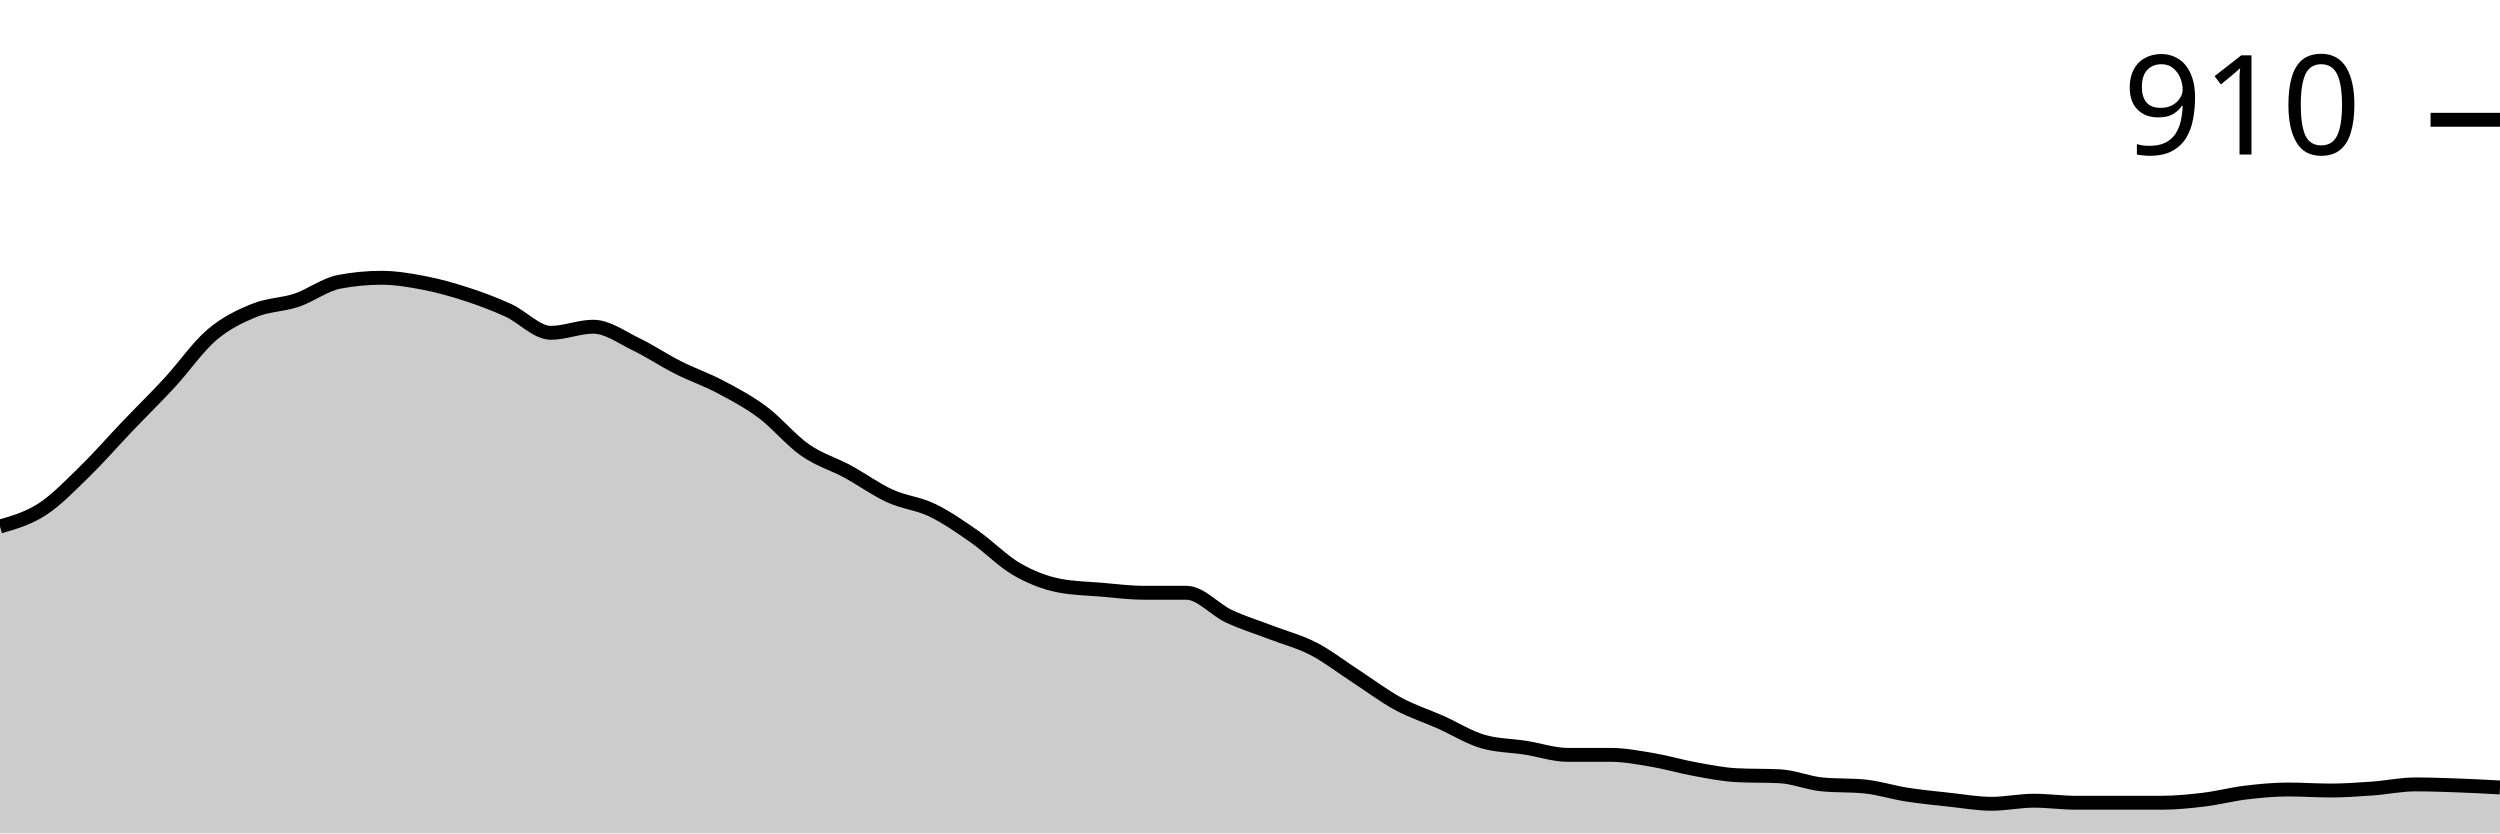
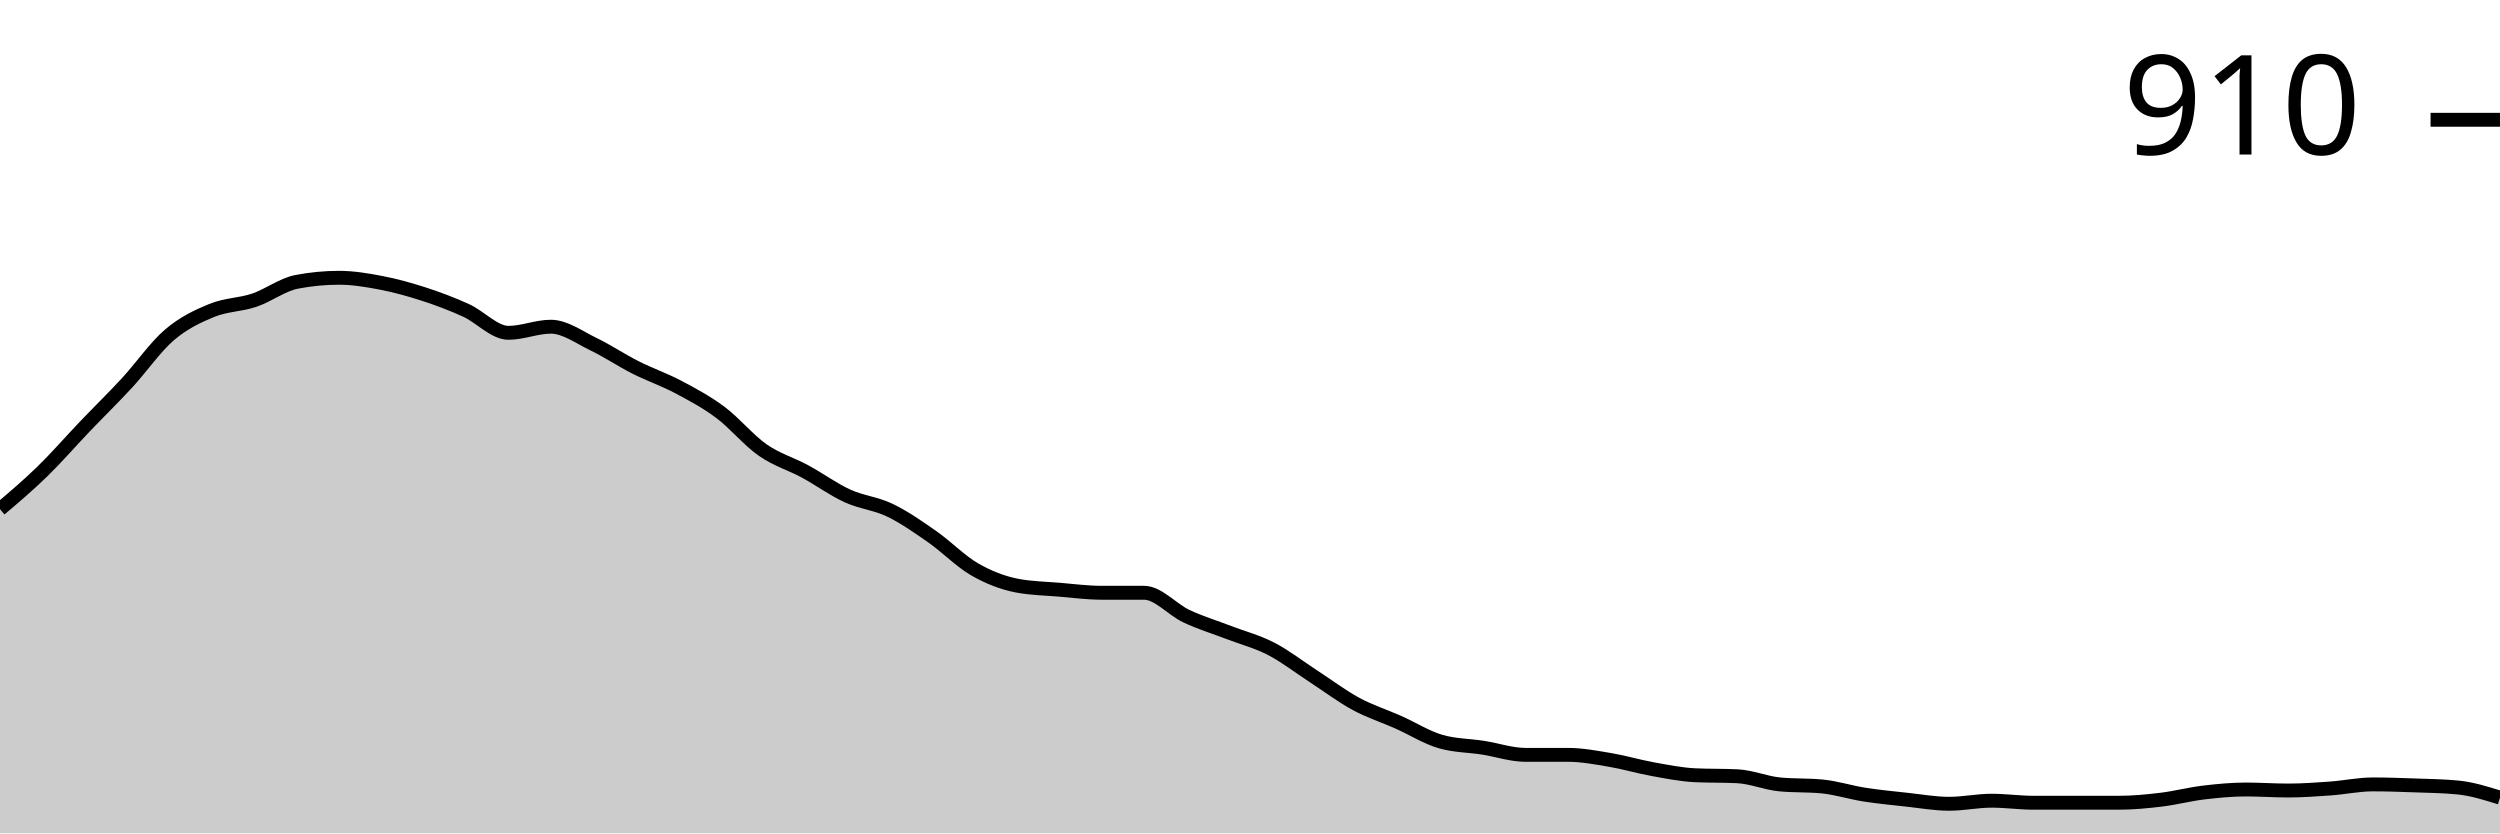
<svg xmlns="http://www.w3.org/2000/svg" viewBox="0 0 180 60">
  <g transform="translate(0,20)">
-     <path class="area" fill="rgba(0, 0, 0, 0.2)" d="M0,17.908C1.017,17.615,2.034,17.321,3.051,16.661C4.068,16,5.085,14.936,6.102,13.945C7.119,12.954,8.136,11.78,9.153,10.716C10.169,9.651,11.186,8.661,12.203,7.56C13.22,6.459,14.237,4.979,15.254,4.11C16.271,3.242,17.288,2.765,18.305,2.349C19.322,1.933,20.339,1.957,21.356,1.615C22.373,1.272,23.39,0.489,24.407,0.294C25.424,0.098,26.441,0,27.458,0C28.475,0,29.492,0.171,30.508,0.367C31.525,0.563,32.542,0.844,33.559,1.174C34.576,1.505,35.593,1.884,36.61,2.349C37.627,2.813,38.644,3.963,39.661,3.963C40.678,3.963,41.695,3.523,42.712,3.523C43.729,3.523,44.746,4.281,45.763,4.771C46.78,5.26,47.797,5.945,48.814,6.459C49.831,6.972,50.847,7.315,51.864,7.853C52.881,8.391,53.898,8.93,54.915,9.688C55.932,10.446,56.949,11.694,57.966,12.404C58.983,13.113,60,13.394,61.017,13.945C62.034,14.495,63.051,15.242,64.068,15.706C65.085,16.171,66.102,16.245,67.119,16.734C68.136,17.223,69.153,17.933,70.169,18.642C71.186,19.352,72.203,20.404,73.22,20.991C74.237,21.578,75.254,21.969,76.271,22.165C77.288,22.361,78.305,22.373,79.322,22.459C80.339,22.544,81.356,22.679,82.373,22.679C83.39,22.679,84.407,22.679,85.424,22.679C86.441,22.679,87.458,23.89,88.475,24.367C89.492,24.844,90.508,25.15,91.525,25.541C92.542,25.933,93.559,26.19,94.576,26.716C95.593,27.242,96.61,28.037,97.627,28.697C98.644,29.358,99.661,30.128,100.678,30.679C101.695,31.229,102.712,31.547,103.729,32C104.746,32.453,105.763,33.101,106.78,33.394C107.797,33.688,108.814,33.676,109.831,33.835C110.847,33.994,111.864,34.349,112.881,34.349C113.898,34.349,114.915,34.349,115.932,34.349C116.949,34.349,117.966,34.544,118.983,34.716C120,34.887,121.017,35.193,122.034,35.376C123.051,35.56,124.068,35.768,125.085,35.817C126.102,35.865,127.119,35.841,128.136,35.89C129.153,35.939,130.169,36.379,131.186,36.477C132.203,36.575,133.22,36.526,134.237,36.624C135.254,36.722,136.271,37.052,137.288,37.211C138.305,37.37,139.322,37.468,140.339,37.578C141.356,37.688,142.373,37.872,143.39,37.872C144.407,37.872,145.424,37.651,146.441,37.651C147.458,37.651,148.475,37.798,149.492,37.798C150.508,37.798,151.525,37.798,152.542,37.798C153.559,37.798,154.576,37.798,155.593,37.798C156.61,37.798,157.627,37.7,158.644,37.578C159.661,37.456,160.678,37.187,161.695,37.064C162.712,36.942,163.729,36.844,164.746,36.844C165.763,36.844,166.78,36.917,167.797,36.917C168.814,36.917,169.831,36.844,170.847,36.771C171.864,36.697,172.881,36.477,173.898,36.477C174.915,36.477,175.932,36.514,176.949,36.55C177.966,36.587,178.983,36.642,180,36.697L180,40C178.983,40,177.966,40,176.949,40C175.932,40,174.915,40,173.898,40C172.881,40,171.864,40,170.847,40C169.831,40,168.814,40,167.797,40C166.78,40,165.763,40,164.746,40C163.729,40,162.712,40,161.695,40C160.678,40,159.661,40,158.644,40C157.627,40,156.61,40,155.593,40C154.576,40,153.559,40,152.542,40C151.525,40,150.508,40,149.492,40C148.475,40,147.458,40,146.441,40C145.424,40,144.407,40,143.39,40C142.373,40,141.356,40,140.339,40C139.322,40,138.305,40,137.288,40C136.271,40,135.254,40,134.237,40C133.22,40,132.203,40,131.186,40C130.169,40,129.153,40,128.136,40C127.119,40,126.102,40,125.085,40C124.068,40,123.051,40,122.034,40C121.017,40,120,40,118.983,40C117.966,40,116.949,40,115.932,40C114.915,40,113.898,40,112.881,40C111.864,40,110.847,40,109.831,40C108.814,40,107.797,40,106.78,40C105.763,40,104.746,40,103.729,40C102.712,40,101.695,40,100.678,40C99.661,40,98.644,40,97.627,40C96.61,40,95.593,40,94.576,40C93.559,40,92.542,40,91.525,40C90.508,40,89.492,40,88.475,40C87.458,40,86.441,40,85.424,40C84.407,40,83.39,40,82.373,40C81.356,40,80.339,40,79.322,40C78.305,40,77.288,40,76.271,40C75.254,40,74.237,40,73.22,40C72.203,40,71.186,40,70.169,40C69.153,40,68.136,40,67.119,40C66.102,40,65.085,40,64.068,40C63.051,40,62.034,40,61.017,40C60,40,58.983,40,57.966,40C56.949,40,55.932,40,54.915,40C53.898,40,52.881,40,51.864,40C50.847,40,49.831,40,48.814,40C47.797,40,46.78,40,45.763,40C44.746,40,43.729,40,42.712,40C41.695,40,40.678,40,39.661,40C38.644,40,37.627,40,36.61,40C35.593,40,34.576,40,33.559,40C32.542,40,31.525,40,30.508,40C29.492,40,28.475,40,27.458,40C26.441,40,25.424,40,24.407,40C23.39,40,22.373,40,21.356,40C20.339,40,19.322,40,18.305,40C17.288,40,16.271,40,15.254,40C14.237,40,13.22,40,12.203,40C11.186,40,10.169,40,9.153,40C8.136,40,7.119,40,6.102,40C5.085,40,4.068,40,3.051,40C2.034,40,1.017,40,0,40Z" />
-     <path class="line" stroke="black" fill="none" d="M0,17.908C1.017,17.615,2.034,17.321,3.051,16.661C4.068,16,5.085,14.936,6.102,13.945C7.119,12.954,8.136,11.78,9.153,10.716C10.169,9.651,11.186,8.661,12.203,7.56C13.22,6.459,14.237,4.979,15.254,4.11C16.271,3.242,17.288,2.765,18.305,2.349C19.322,1.933,20.339,1.957,21.356,1.615C22.373,1.272,23.39,0.489,24.407,0.294C25.424,0.098,26.441,0,27.458,0C28.475,0,29.492,0.171,30.508,0.367C31.525,0.563,32.542,0.844,33.559,1.174C34.576,1.505,35.593,1.884,36.61,2.349C37.627,2.813,38.644,3.963,39.661,3.963C40.678,3.963,41.695,3.523,42.712,3.523C43.729,3.523,44.746,4.281,45.763,4.771C46.78,5.26,47.797,5.945,48.814,6.459C49.831,6.972,50.847,7.315,51.864,7.853C52.881,8.391,53.898,8.93,54.915,9.688C55.932,10.446,56.949,11.694,57.966,12.404C58.983,13.113,60,13.394,61.017,13.945C62.034,14.495,63.051,15.242,64.068,15.706C65.085,16.171,66.102,16.245,67.119,16.734C68.136,17.223,69.153,17.933,70.169,18.642C71.186,19.352,72.203,20.404,73.22,20.991C74.237,21.578,75.254,21.969,76.271,22.165C77.288,22.361,78.305,22.373,79.322,22.459C80.339,22.544,81.356,22.679,82.373,22.679C83.39,22.679,84.407,22.679,85.424,22.679C86.441,22.679,87.458,23.89,88.475,24.367C89.492,24.844,90.508,25.15,91.525,25.541C92.542,25.933,93.559,26.19,94.576,26.716C95.593,27.242,96.61,28.037,97.627,28.697C98.644,29.358,99.661,30.128,100.678,30.679C101.695,31.229,102.712,31.547,103.729,32C104.746,32.453,105.763,33.101,106.78,33.394C107.797,33.688,108.814,33.676,109.831,33.835C110.847,33.994,111.864,34.349,112.881,34.349C113.898,34.349,114.915,34.349,115.932,34.349C116.949,34.349,117.966,34.544,118.983,34.716C120,34.887,121.017,35.193,122.034,35.376C123.051,35.56,124.068,35.768,125.085,35.817C126.102,35.865,127.119,35.841,128.136,35.89C129.153,35.939,130.169,36.379,131.186,36.477C132.203,36.575,133.22,36.526,134.237,36.624C135.254,36.722,136.271,37.052,137.288,37.211C138.305,37.37,139.322,37.468,140.339,37.578C141.356,37.688,142.373,37.872,143.39,37.872C144.407,37.872,145.424,37.651,146.441,37.651C147.458,37.651,148.475,37.798,149.492,37.798C150.508,37.798,151.525,37.798,152.542,37.798C153.559,37.798,154.576,37.798,155.593,37.798C156.61,37.798,157.627,37.7,158.644,37.578C159.661,37.456,160.678,37.187,161.695,37.064C162.712,36.942,163.729,36.844,164.746,36.844C165.763,36.844,166.78,36.917,167.797,36.917C168.814,36.917,169.831,36.844,170.847,36.771C171.864,36.697,172.881,36.477,173.898,36.477C174.915,36.477,175.932,36.514,176.949,36.55C177.966,36.587,178.983,36.642,180,36.697" />
+     <path class="area" fill="rgba(0, 0, 0, 0.2)" d="M0,16.661C1.017,15.798,2.034,14.936,3.051,13.945C4.068,12.954,5.085,11.78,6.102,10.716C7.119,9.651,8.136,8.661,9.153,7.56C10.169,6.459,11.186,4.979,12.203,4.11C13.22,3.242,14.237,2.765,15.254,2.349C16.271,1.933,17.288,1.957,18.305,1.615C19.322,1.272,20.339,0.489,21.356,0.294C22.373,0.098,23.39,0,24.407,0C25.424,0,26.441,0.171,27.458,0.367C28.475,0.563,29.492,0.844,30.508,1.174C31.525,1.505,32.542,1.884,33.559,2.349C34.576,2.813,35.593,3.963,36.61,3.963C37.627,3.963,38.644,3.523,39.661,3.523C40.678,3.523,41.695,4.281,42.712,4.771C43.729,5.26,44.746,5.945,45.763,6.459C46.78,6.972,47.797,7.315,48.814,7.853C49.831,8.391,50.847,8.93,51.864,9.688C52.881,10.446,53.898,11.694,54.915,12.404C55.932,13.113,56.949,13.394,57.966,13.945C58.983,14.495,60,15.242,61.017,15.706C62.034,16.171,63.051,16.245,64.068,16.734C65.085,17.223,66.102,17.933,67.119,18.642C68.136,19.352,69.153,20.404,70.169,20.991C71.186,21.578,72.203,21.969,73.22,22.165C74.237,22.361,75.254,22.373,76.271,22.459C77.288,22.544,78.305,22.679,79.322,22.679C80.339,22.679,81.356,22.679,82.373,22.679C83.39,22.679,84.407,23.89,85.424,24.367C86.441,24.844,87.458,25.15,88.475,25.541C89.492,25.933,90.508,26.19,91.525,26.716C92.542,27.242,93.559,28.037,94.576,28.697C95.593,29.358,96.61,30.128,97.627,30.679C98.644,31.229,99.661,31.547,100.678,32C101.695,32.453,102.712,33.101,103.729,33.394C104.746,33.688,105.763,33.676,106.78,33.835C107.797,33.994,108.814,34.349,109.831,34.349C110.847,34.349,111.864,34.349,112.881,34.349C113.898,34.349,114.915,34.544,115.932,34.716C116.949,34.887,117.966,35.193,118.983,35.376C120,35.56,121.017,35.768,122.034,35.817C123.051,35.865,124.068,35.841,125.085,35.89C126.102,35.939,127.119,36.379,128.136,36.477C129.153,36.575,130.169,36.526,131.186,36.624C132.203,36.722,133.22,37.052,134.237,37.211C135.254,37.37,136.271,37.468,137.288,37.578C138.305,37.688,139.322,37.872,140.339,37.872C141.356,37.872,142.373,37.651,143.39,37.651C144.407,37.651,145.424,37.798,146.441,37.798C147.458,37.798,148.475,37.798,149.492,37.798C150.508,37.798,151.525,37.798,152.542,37.798C153.559,37.798,154.576,37.7,155.593,37.578C156.61,37.456,157.627,37.187,158.644,37.064C159.661,36.942,160.678,36.844,161.695,36.844C162.712,36.844,163.729,36.917,164.746,36.917C165.763,36.917,166.78,36.844,167.797,36.771C168.814,36.697,169.831,36.477,170.847,36.477C171.864,36.477,172.881,36.514,173.898,36.55C174.915,36.587,175.932,36.599,176.949,36.697C177.966,36.795,178.983,37.113,180,37.431L180,40C178.983,40,177.966,40,176.949,40C175.932,40,174.915,40,173.898,40C172.881,40,171.864,40,170.847,40C169.831,40,168.814,40,167.797,40C166.78,40,165.763,40,164.746,40C163.729,40,162.712,40,161.695,40C160.678,40,159.661,40,158.644,40C157.627,40,156.61,40,155.593,40C154.576,40,153.559,40,152.542,40C151.525,40,150.508,40,149.492,40C148.475,40,147.458,40,146.441,40C145.424,40,144.407,40,143.39,40C142.373,40,141.356,40,140.339,40C139.322,40,138.305,40,137.288,40C136.271,40,135.254,40,134.237,40C133.22,40,132.203,40,131.186,40C130.169,40,129.153,40,128.136,40C127.119,40,126.102,40,125.085,40C124.068,40,123.051,40,122.034,40C121.017,40,120,40,118.983,40C117.966,40,116.949,40,115.932,40C114.915,40,113.898,40,112.881,40C111.864,40,110.847,40,109.831,40C108.814,40,107.797,40,106.78,40C105.763,40,104.746,40,103.729,40C102.712,40,101.695,40,100.678,40C99.661,40,98.644,40,97.627,40C96.61,40,95.593,40,94.576,40C93.559,40,92.542,40,91.525,40C90.508,40,89.492,40,88.475,40C87.458,40,86.441,40,85.424,40C84.407,40,83.39,40,82.373,40C81.356,40,80.339,40,79.322,40C78.305,40,77.288,40,76.271,40C75.254,40,74.237,40,73.22,40C72.203,40,71.186,40,70.169,40C69.153,40,68.136,40,67.119,40C66.102,40,65.085,40,64.068,40C63.051,40,62.034,40,61.017,40C60,40,58.983,40,57.966,40C56.949,40,55.932,40,54.915,40C53.898,40,52.881,40,51.864,40C50.847,40,49.831,40,48.814,40C47.797,40,46.78,40,45.763,40C44.746,40,43.729,40,42.712,40C41.695,40,40.678,40,39.661,40C38.644,40,37.627,40,36.61,40C35.593,40,34.576,40,33.559,40C32.542,40,31.525,40,30.508,40C29.492,40,28.475,40,27.458,40C26.441,40,25.424,40,24.407,40C23.39,40,22.373,40,21.356,40C20.339,40,19.322,40,18.305,40C17.288,40,16.271,40,15.254,40C14.237,40,13.22,40,12.203,40C11.186,40,10.169,40,9.153,40C8.136,40,7.119,40,6.102,40C5.085,40,4.068,40,3.051,40C2.034,40,1.017,40,0,40Z" />
+     <path class="line" stroke="black" fill="none" d="M0,16.661C1.017,15.798,2.034,14.936,3.051,13.945C4.068,12.954,5.085,11.78,6.102,10.716C7.119,9.651,8.136,8.661,9.153,7.56C10.169,6.459,11.186,4.979,12.203,4.11C13.22,3.242,14.237,2.765,15.254,2.349C16.271,1.933,17.288,1.957,18.305,1.615C19.322,1.272,20.339,0.489,21.356,0.294C22.373,0.098,23.39,0,24.407,0C25.424,0,26.441,0.171,27.458,0.367C28.475,0.563,29.492,0.844,30.508,1.174C31.525,1.505,32.542,1.884,33.559,2.349C34.576,2.813,35.593,3.963,36.61,3.963C37.627,3.963,38.644,3.523,39.661,3.523C40.678,3.523,41.695,4.281,42.712,4.771C43.729,5.26,44.746,5.945,45.763,6.459C46.78,6.972,47.797,7.315,48.814,7.853C49.831,8.391,50.847,8.93,51.864,9.688C52.881,10.446,53.898,11.694,54.915,12.404C55.932,13.113,56.949,13.394,57.966,13.945C58.983,14.495,60,15.242,61.017,15.706C62.034,16.171,63.051,16.245,64.068,16.734C65.085,17.223,66.102,17.933,67.119,18.642C68.136,19.352,69.153,20.404,70.169,20.991C71.186,21.578,72.203,21.969,73.22,22.165C74.237,22.361,75.254,22.373,76.271,22.459C77.288,22.544,78.305,22.679,79.322,22.679C80.339,22.679,81.356,22.679,82.373,22.679C83.39,22.679,84.407,23.89,85.424,24.367C86.441,24.844,87.458,25.15,88.475,25.541C89.492,25.933,90.508,26.19,91.525,26.716C92.542,27.242,93.559,28.037,94.576,28.697C95.593,29.358,96.61,30.128,97.627,30.679C98.644,31.229,99.661,31.547,100.678,32C101.695,32.453,102.712,33.101,103.729,33.394C104.746,33.688,105.763,33.676,106.78,33.835C107.797,33.994,108.814,34.349,109.831,34.349C110.847,34.349,111.864,34.349,112.881,34.349C113.898,34.349,114.915,34.544,115.932,34.716C116.949,34.887,117.966,35.193,118.983,35.376C120,35.56,121.017,35.768,122.034,35.817C123.051,35.865,124.068,35.841,125.085,35.89C126.102,35.939,127.119,36.379,128.136,36.477C129.153,36.575,130.169,36.526,131.186,36.624C132.203,36.722,133.22,37.052,134.237,37.211C135.254,37.37,136.271,37.468,137.288,37.578C138.305,37.688,139.322,37.872,140.339,37.872C141.356,37.872,142.373,37.651,143.39,37.651C144.407,37.651,145.424,37.798,146.441,37.798C147.458,37.798,148.475,37.798,149.492,37.798C150.508,37.798,151.525,37.798,152.542,37.798C153.559,37.798,154.576,37.7,155.593,37.578C156.61,37.456,157.627,37.187,158.644,37.064C159.661,36.942,160.678,36.844,161.695,36.844C162.712,36.844,163.729,36.917,164.746,36.917C165.763,36.917,166.78,36.844,167.797,36.771C168.814,36.697,169.831,36.477,170.847,36.477C171.864,36.477,172.881,36.514,173.898,36.55C174.915,36.587,175.932,36.599,176.949,36.697C177.966,36.795,178.983,37.113,180,37.431" />
    <path class="axis-ceiling" stroke-width="1" stroke="black" fill="none" d="M175,-11.376L180,-11.376" />
    <text class="axis-ceiling-label" font-family="sans-serif" text-anchor="end" font-size="10px" x="170" y="-8.876">910</text>
  </g>
</svg>
